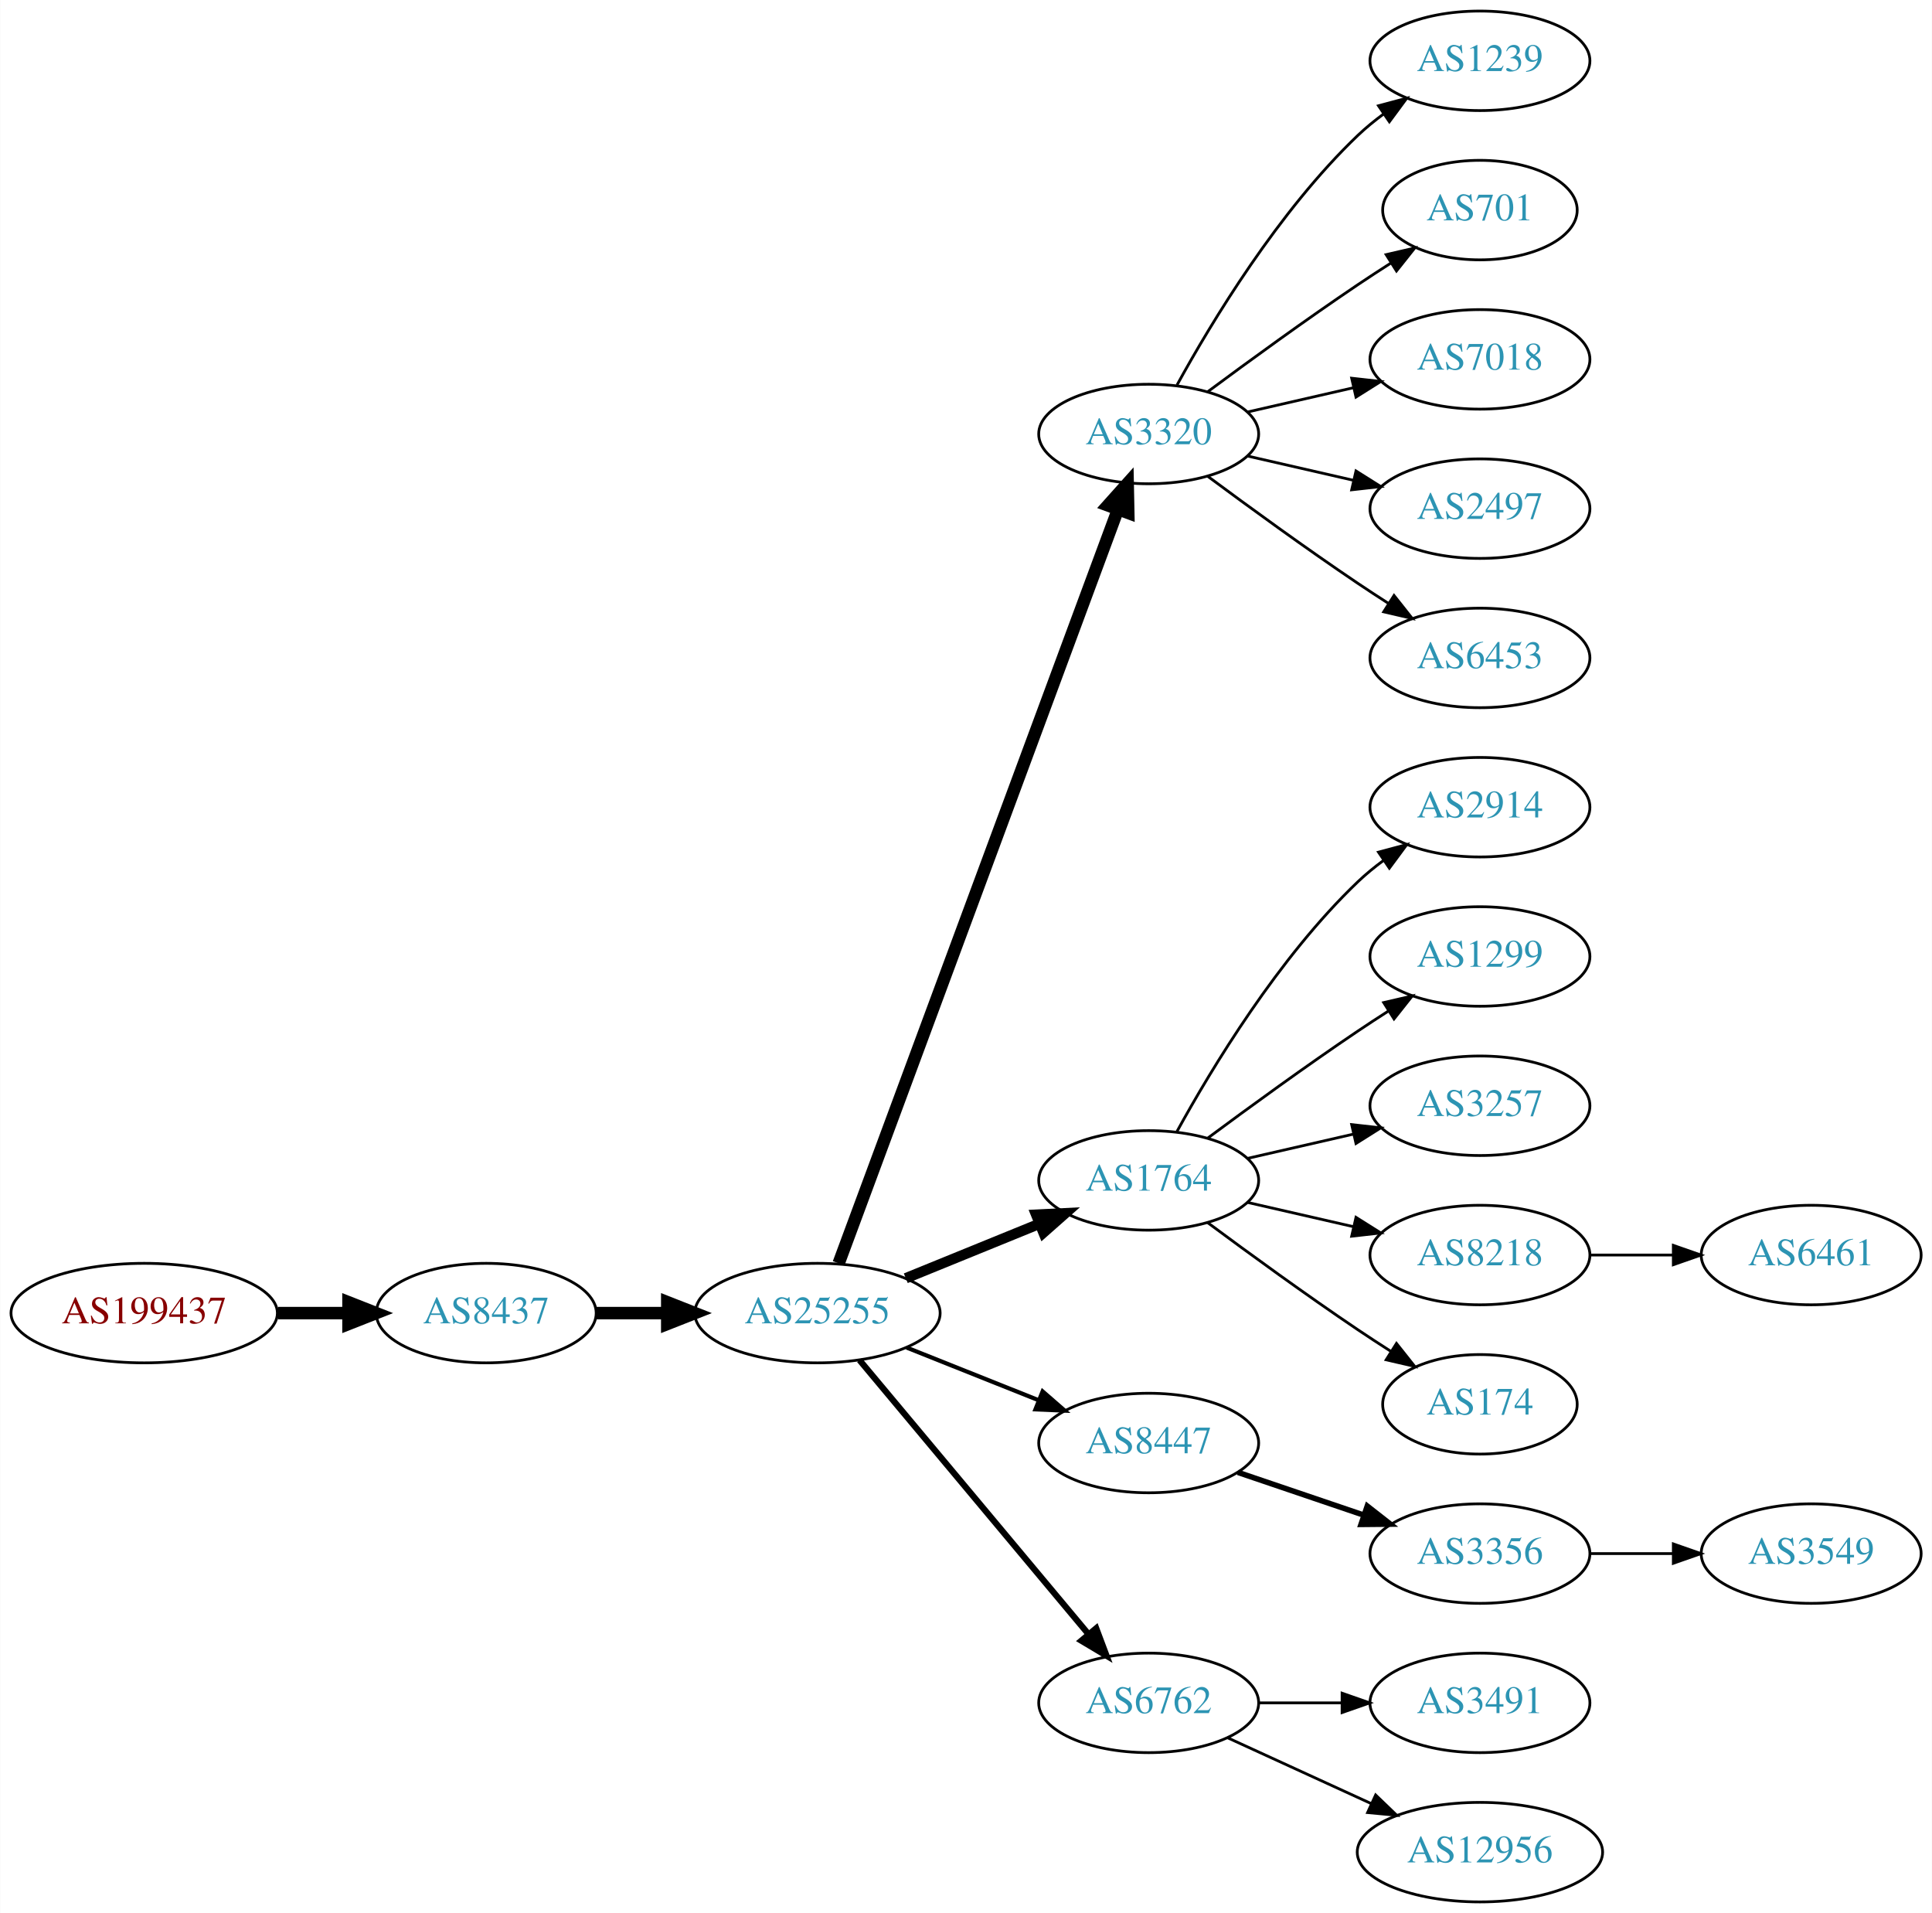
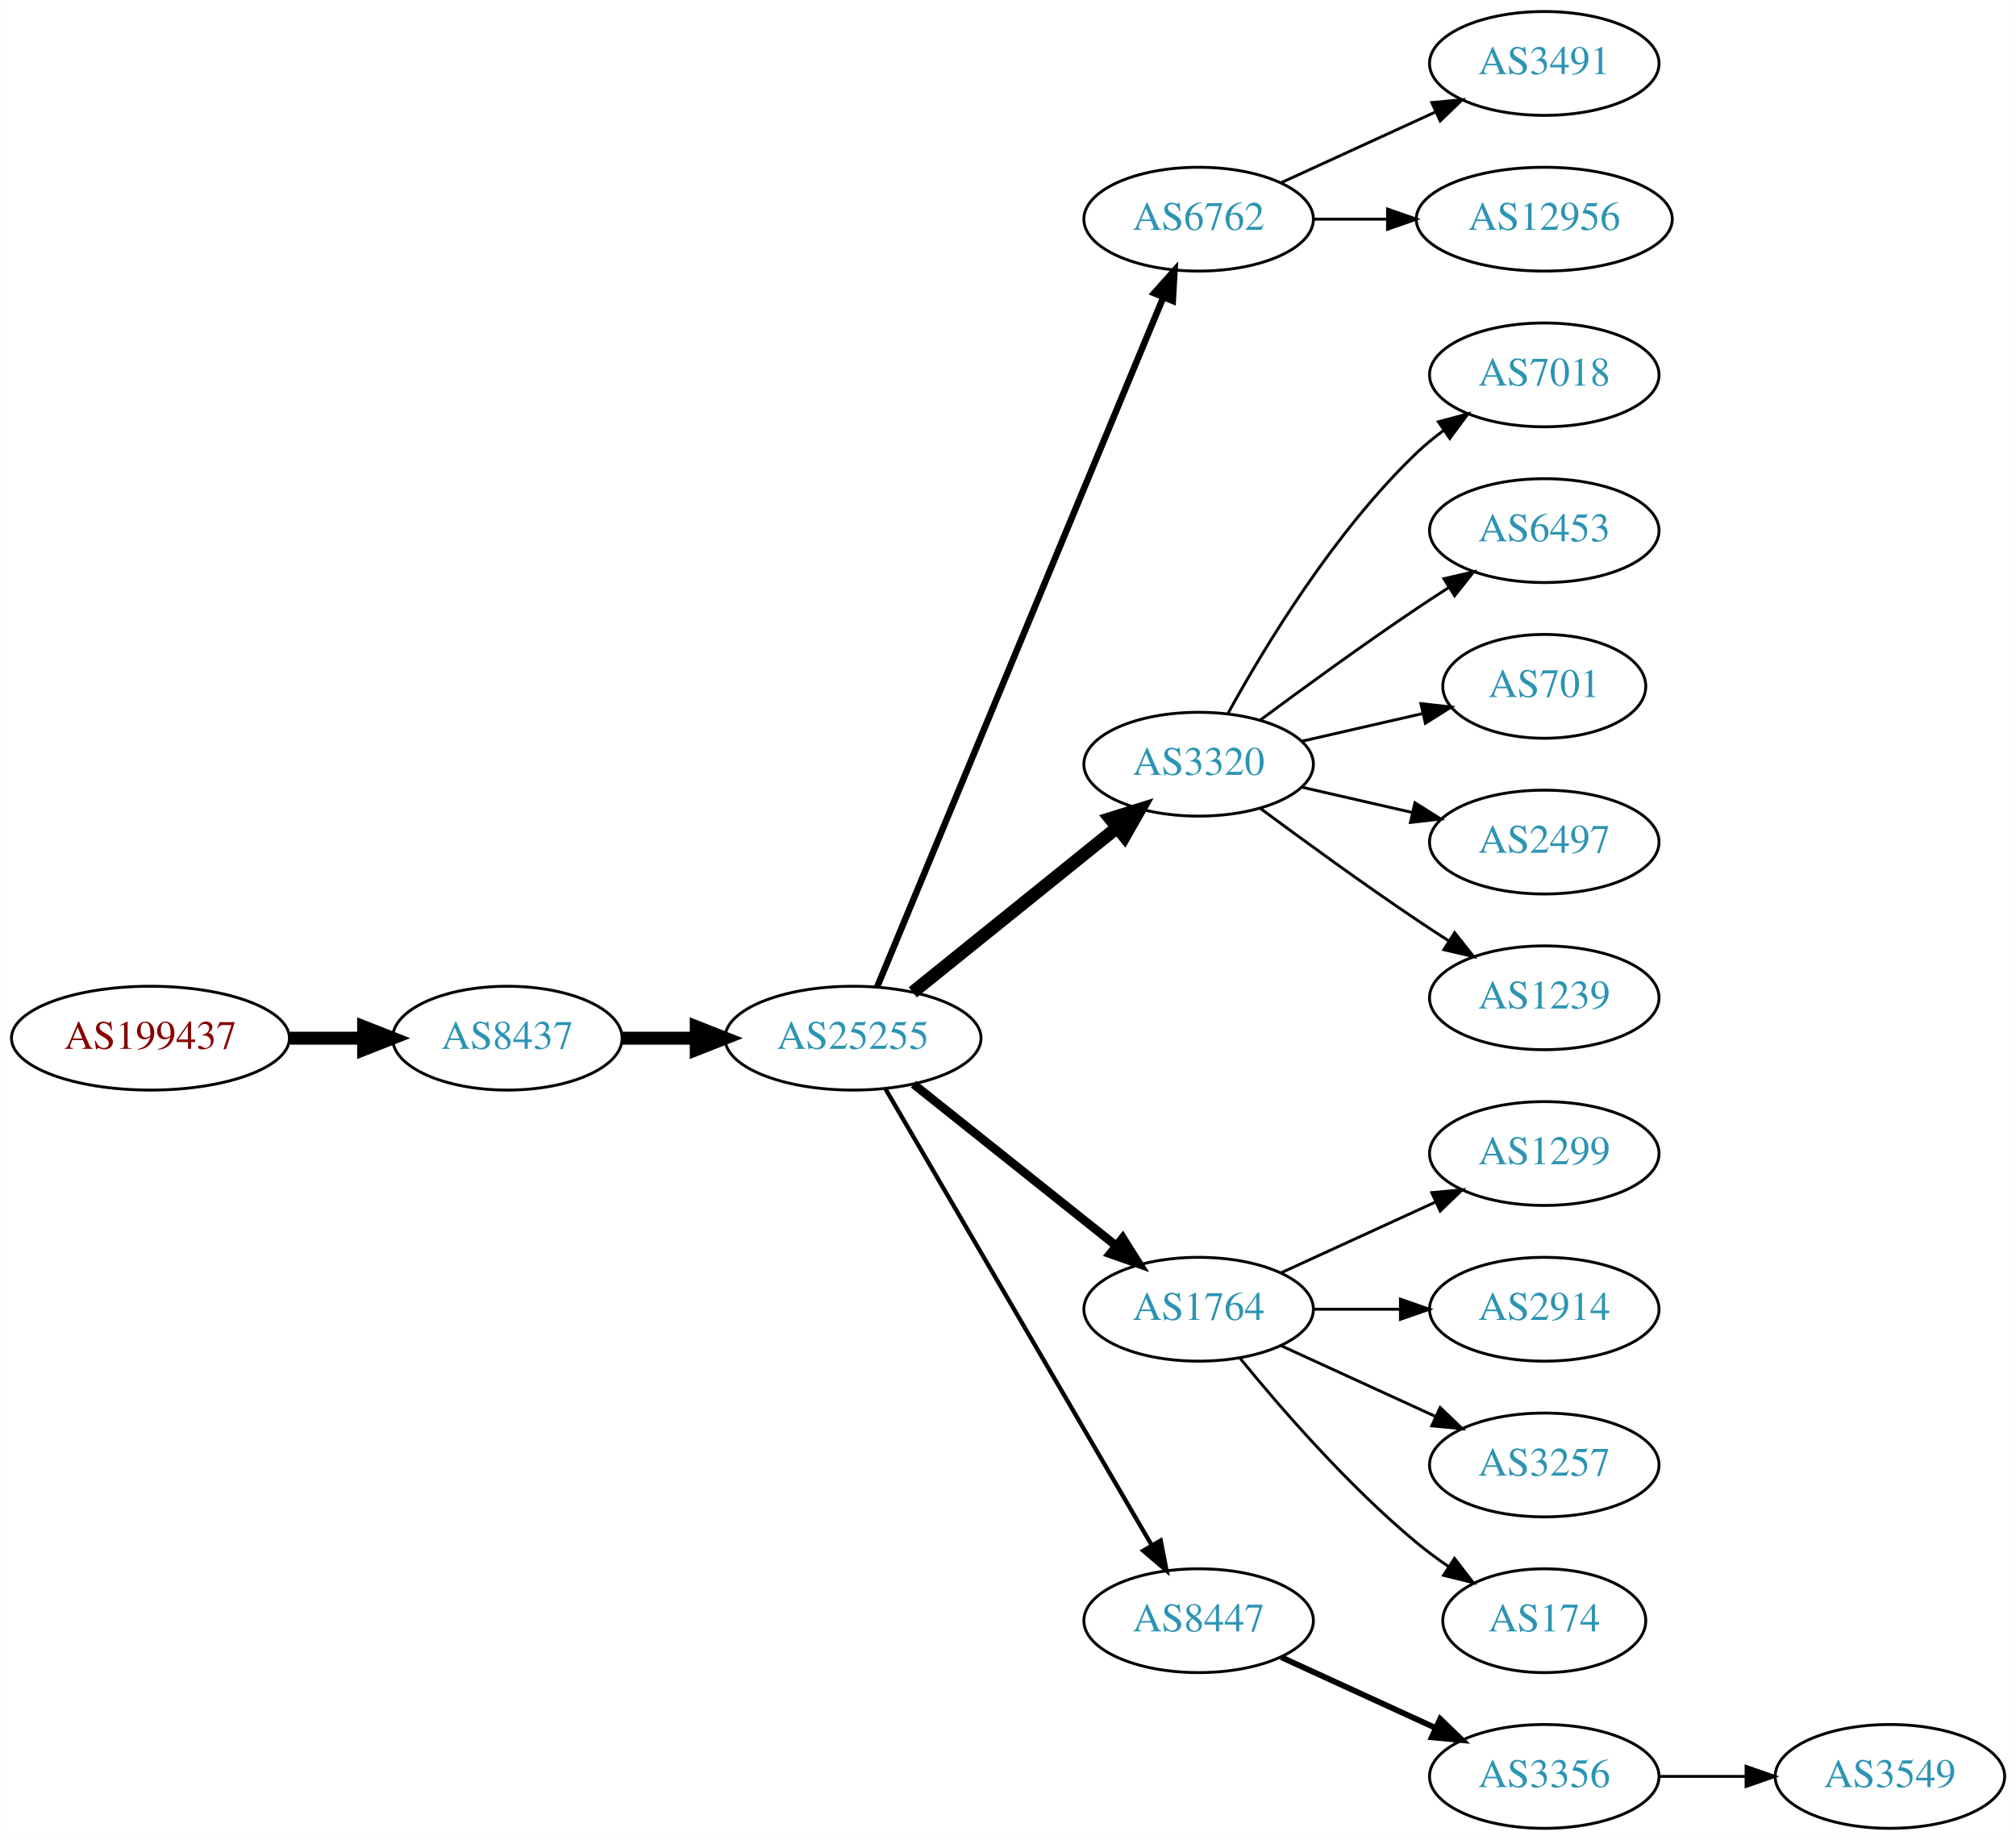
- <svg xmlns="http://www.w3.org/2000/svg" xmlns:xlink="http://www.w3.org/1999/xlink" width="699pt" height="692pt" viewBox="0.00 0.00 698.85 692.00">
-   <g id="graph0" class="graph" transform="scale(1 1) rotate(0) translate(4 688)">
-     <polygon fill="white" stroke="none" points="-4,4 -4,-688 694.855,-688 694.855,4 -4,4" />
+ <svg xmlns="http://www.w3.org/2000/svg" xmlns:xlink="http://www.w3.org/1999/xlink" width="699pt" height="638pt" viewBox="0.00 0.00 698.85 638.00">
+   <g id="graph0" class="graph" transform="scale(1 1) rotate(0) translate(4 634)">
+     <polygon fill="white" stroke="none" points="-4,4 -4,-634 694.855,-634 694.855,4 -4,4" />
    <g id="node1" class="node">
      <g id="a_node1">
        <a xlink:href="/asn/199437" xlink:title="AS199437 ~ VVO-AT [AT]">
-           <ellipse fill="#ffffff" stroke="black" cx="48.096" cy="-213" rx="48.192" ry="18" />
-           <text text-anchor="middle" x="48.096" y="-209.3" font-family="Times,serif" font-size="14.00" fill="#880000">AS199437</text>
+           <ellipse fill="#ffffff" stroke="black" cx="48.096" cy="-274" rx="48.192" ry="18" />
+           <text text-anchor="middle" x="48.096" y="-270.3" font-family="Times,serif" font-size="14.00" fill="#880000">AS199437</text>
        </a>
      </g>
    </g>
    <g id="node2" class="node">
      <g id="a_node2">
        <a xlink:href="/asn/8437" xlink:title="AS8437 ~ Hutchison Drei Austria GmbH [AT]">
-           <ellipse fill="#ffffff" stroke="black" cx="171.838" cy="-213" rx="39.794" ry="18" />
-           <text text-anchor="middle" x="171.838" y="-209.3" font-family="Times,serif" font-size="14.00" fill="#2c94b3">AS8437</text>
+           <ellipse fill="#ffffff" stroke="black" cx="171.838" cy="-274" rx="39.794" ry="18" />
+           <text text-anchor="middle" x="171.838" y="-270.3" font-family="Times,serif" font-size="14.00" fill="#2c94b3">AS8437</text>
        </a>
      </g>
    </g>
    <g id="edge1" class="edge">
-       <path fill="none" stroke="black" stroke-width="4.5" d="M96.513,-213C104.867,-213 113.577,-213 121.969,-213" />
-       <polygon fill="black" stroke="black" stroke-width="4.5" points="122.004,-216.938 132.004,-213 122.004,-209.063 122.004,-216.938" />
+       <path fill="none" stroke="black" stroke-width="4.5" d="M96.513,-274C104.867,-274 113.577,-274 121.969,-274" />
+       <polygon fill="black" stroke="black" stroke-width="4.5" points="122.004,-277.938 132.004,-274 122.004,-270.063 122.004,-277.938" />
    </g>
    <g id="node3" class="node">
      <g id="a_node3">
        <a xlink:href="/asn/25255" xlink:title="AS25255 ~ ==&gt; TELE2 AUSTRIA &lt;== [AT]">
-           <ellipse fill="#ffffff" stroke="black" cx="291.681" cy="-213" rx="44.393" ry="18" />
-           <text text-anchor="middle" x="291.681" y="-209.3" font-family="Times,serif" font-size="14.00" fill="#2c94b3">AS25255</text>
+           <ellipse fill="#ffffff" stroke="black" cx="291.681" cy="-274" rx="44.393" ry="18" />
+           <text text-anchor="middle" x="291.681" y="-270.3" font-family="Times,serif" font-size="14.00" fill="#2c94b3">AS25255</text>
        </a>
      </g>
    </g>
    <g id="edge2" class="edge">
-       <path fill="none" stroke="black" stroke-width="4.5" d="M211.751,-213C219.853,-213 228.528,-213 237.055,-213" />
-       <polygon fill="black" stroke="black" stroke-width="4.5" points="237.332,-216.938 247.332,-213 237.332,-209.063 237.332,-216.938" />
+       <path fill="none" stroke="black" stroke-width="4.5" d="M211.751,-274C219.853,-274 228.528,-274 237.055,-274" />
+       <polygon fill="black" stroke="black" stroke-width="4.5" points="237.332,-277.938 247.332,-274 237.332,-270.063 237.332,-277.938" />
    </g>
    <g id="node4" class="node">
      <g id="a_node4">
-         <a xlink:href="/asn/3320" xlink:title="AS3320 ~ DTAG [DE]">
-           <ellipse fill="#ffffff" stroke="black" cx="411.523" cy="-531" rx="39.794" ry="18" />
-           <text text-anchor="middle" x="411.523" y="-527.3" font-family="Times,serif" font-size="14.00" fill="#2c94b3">AS3320</text>
+         <a xlink:href="/asn/6762" xlink:title="AS6762 ~ TELECOM ITALIA SPARKLE S.p.A. [IT]">
+           <ellipse fill="#ffffff" stroke="black" cx="411.523" cy="-558" rx="39.794" ry="18" />
+           <text text-anchor="middle" x="411.523" y="-554.3" font-family="Times,serif" font-size="14.00" fill="#2c94b3">AS6762</text>
        </a>
      </g>
    </g>
    <g id="edge3" class="edge">
-       <path fill="none" stroke="black" stroke-width="4.5" d="M299.354,-231.008C319.002,-284.028 376.735,-439.823 400.315,-503.453" />
-       <polygon fill="black" stroke="black" stroke-width="4.5" points="396.756,-505.181 403.923,-513.189 404.14,-502.444 396.756,-505.181" />
+       <path fill="none" stroke="black" stroke-width="2.25" d="M300.052,-291.765C320.016,-339.879 375.237,-472.96 399.192,-530.692" />
+       <polygon fill="black" stroke="black" stroke-width="2.25" points="396.089,-532.346 403.154,-540.241 402.554,-529.663 396.089,-532.346" />
    </g>
    <g id="node5" class="node">
      <g id="a_node5">
-         <a xlink:href="/asn/1764" xlink:title="AS1764 ~ NEXTLAYER-AS [AT]">
-           <ellipse fill="#ffffff" stroke="black" cx="411.523" cy="-261" rx="39.794" ry="18" />
-           <text text-anchor="middle" x="411.523" y="-257.3" font-family="Times,serif" font-size="14.00" fill="#2c94b3">AS1764</text>
+         <a xlink:href="/asn/3320" xlink:title="AS3320 ~ DTAG [DE]">
+           <ellipse fill="#ffffff" stroke="black" cx="411.523" cy="-369" rx="39.794" ry="18" />
+           <text text-anchor="middle" x="411.523" y="-365.3" font-family="Times,serif" font-size="14.00" fill="#2c94b3">AS3320</text>
        </a>
      </g>
    </g>
    <g id="edge4" class="edge">
-       <path fill="none" stroke="black" stroke-width="3.75" d="M323.642,-225.611C338.438,-231.638 356.296,-238.912 371.963,-245.294" />
-       <polygon fill="black" stroke="black" stroke-width="3.75" points="370.807,-248.602 381.389,-249.133 373.448,-242.119 370.807,-248.602" />
+       <path fill="none" stroke="black" stroke-width="4.5" d="M312.405,-289.901C331.81,-305.544 361.596,-329.557 383.26,-347.021" />
+       <polygon fill="black" stroke="black" stroke-width="4.5" points="380.87,-350.153 391.127,-353.363 385.813,-344.022 380.87,-350.153" />
    </g>
    <g id="node6" class="node">
      <g id="a_node6">
-         <a xlink:href="/asn/8447" xlink:title="AS8447 ~ A1 Telekom Austria AG [AT]">
-           <ellipse fill="#ffffff" stroke="black" cx="411.523" cy="-166" rx="39.794" ry="18" />
-           <text text-anchor="middle" x="411.523" y="-162.3" font-family="Times,serif" font-size="14.00" fill="#2c94b3">AS8447</text>
+         <a xlink:href="/asn/1764" xlink:title="AS1764 ~ NEXTLAYER-AS [AT]">
+           <ellipse fill="#ffffff" stroke="black" cx="411.523" cy="-180" rx="39.794" ry="18" />
+           <text text-anchor="middle" x="411.523" y="-176.3" font-family="Times,serif" font-size="14.00" fill="#2c94b3">AS1764</text>
        </a>
      </g>
    </g>
    <g id="edge5" class="edge">
-       <path fill="none" stroke="black" stroke-width="1.5" d="M323.951,-200.528C338.632,-194.673 356.276,-187.636 371.794,-181.447" />
-       <polygon fill="black" stroke="black" stroke-width="1.5" points="373.144,-184.677 381.135,-177.721 370.55,-178.175 373.144,-184.677" />
+       <path fill="none" stroke="black" stroke-width="3" d="M312.671,-258.054C332.002,-242.634 361.454,-219.141 382.996,-201.957" />
+       <polygon fill="black" stroke="black" stroke-width="3" points="385.193,-204.682 390.828,-195.71 380.828,-199.21 385.193,-204.682" />
    </g>
    <g id="node7" class="node">
      <g id="a_node7">
-         <a xlink:href="/asn/6762" xlink:title="AS6762 ~ TELECOM ITALIA SPARKLE S.p.A. [IT]">
+         <a xlink:href="/asn/8447" xlink:title="AS8447 ~ A1 Telekom Austria AG [AT]">
          <ellipse fill="#ffffff" stroke="black" cx="411.523" cy="-72" rx="39.794" ry="18" />
-           <text text-anchor="middle" x="411.523" y="-68.3" font-family="Times,serif" font-size="14.00" fill="#2c94b3">AS6762</text>
+           <text text-anchor="middle" x="411.523" y="-68.3" font-family="Times,serif" font-size="14.00" fill="#2c94b3">AS8447</text>
        </a>
      </g>
    </g>
    <g id="edge6" class="edge">
-       <path fill="none" stroke="black" stroke-width="2.25" d="M306.895,-195.992C327.51,-171.326 365.837,-125.467 389.659,-96.965" />
-       <polygon fill="black" stroke="black" stroke-width="2.25" points="392.531,-98.986 396.258,-89.068 387.16,-94.497 392.531,-98.986" />
-     </g>
-     <g id="node15" class="node">
-       <g id="a_node15">
-         <a xlink:href="/asn/1239" xlink:title="AS1239 ~ Sprint [US]">
-           <ellipse fill="#ffffff" stroke="black" cx="531.366" cy="-666" rx="39.794" ry="18" />
-           <text text-anchor="middle" x="531.366" y="-662.3" font-family="Times,serif" font-size="14.00" fill="#2c94b3">AS1239</text>
-         </a>
-       </g>
-     </g>
-     <g id="edge14" class="edge">
-       <path fill="none" stroke="black" d="M421.764,-548.713C434.31,-571.561 458.487,-611.611 487.17,-639 490.038,-641.739 493.227,-644.347 496.536,-646.785" />
-       <polygon fill="black" stroke="black" points="494.659,-649.742 504.895,-652.477 498.599,-643.956 494.659,-649.742" />
-     </g>
-     <g id="node16" class="node">
-       <g id="a_node16">
-         <a xlink:href="/asn/701" xlink:title="AS701 ~ UUNET [US]">
-           <ellipse fill="#ffffff" stroke="black" cx="531.366" cy="-612" rx="35.194" ry="18" />
-           <text text-anchor="middle" x="531.366" y="-608.3" font-family="Times,serif" font-size="14.00" fill="#2c94b3">AS701</text>
-         </a>
-       </g>
-     </g>
-     <g id="edge15" class="edge">
-       <path fill="none" stroke="black" d="M432.853,-546.277C447.716,-557.304 468.46,-572.407 487.17,-585 490.987,-587.569 495.037,-590.21 499.067,-592.786" />
-       <polygon fill="black" stroke="black" points="497.436,-595.895 507.761,-598.271 501.171,-589.975 497.436,-595.895" />
-     </g>
-     <g id="node17" class="node">
-       <g id="a_node17">
+       <path fill="none" stroke="black" stroke-width="1.5" d="M302.932,-256.427C323.704,-220.821 370.852,-140.002 395.254,-98.173" />
+       <polygon fill="black" stroke="black" stroke-width="1.5" points="398.363,-99.79 400.379,-89.388 392.317,-96.262 398.363,-99.79" />
+     </g>
+     <g id="node8" class="node">
+       <g id="a_node8">
+         <a xlink:href="/asn/3491" xlink:title="AS3491 ~ PCCW Global, Inc. [US]">
+           <ellipse fill="#ffffff" stroke="black" cx="531.366" cy="-612" rx="39.794" ry="18" />
+           <text text-anchor="middle" x="531.366" y="-608.3" font-family="Times,serif" font-size="14.00" fill="#2c94b3">AS3491</text>
+         </a>
+       </g>
+     </g>
+     <g id="edge7" class="edge">
+       <path fill="none" stroke="black" d="M440.152,-570.661C456.109,-577.973 476.379,-587.261 493.662,-595.181" />
+       <polygon fill="black" stroke="black" points="492.361,-598.435 502.91,-599.419 495.277,-592.071 492.361,-598.435" />
+     </g>
+     <g id="node9" class="node">
+       <g id="a_node9">
+         <a xlink:href="/asn/12956" xlink:title="AS12956 ~ TELXIUS [ES]">
+           <ellipse fill="#ffffff" stroke="black" cx="531.366" cy="-558" rx="44.393" ry="18" />
+           <text text-anchor="middle" x="531.366" y="-554.3" font-family="Times,serif" font-size="14.00" fill="#2c94b3">AS12956</text>
+         </a>
+       </g>
+     </g>
+     <g id="edge8" class="edge">
+       <path fill="none" stroke="black" d="M451.436,-558C459.538,-558 468.214,-558 476.74,-558" />
+       <polygon fill="black" stroke="black" points="477.018,-561.5 487.017,-558 477.017,-554.5 477.018,-561.5" />
+     </g>
+     <g id="node10" class="node">
+       <g id="a_node10">
        <a xlink:href="/asn/7018" xlink:title="AS7018 ~ AT&amp;T Services, Inc. [US]">
-           <ellipse fill="#ffffff" stroke="black" cx="531.366" cy="-558" rx="39.794" ry="18" />
-           <text text-anchor="middle" x="531.366" y="-554.3" font-family="Times,serif" font-size="14.00" fill="#2c94b3">AS7018</text>
-         </a>
-       </g>
-     </g>
-     <g id="edge16" class="edge">
-       <path fill="none" stroke="black" d="M447.242,-538.955C459.242,-541.704 472.863,-544.825 485.556,-547.733" />
-       <polygon fill="black" stroke="black" points="484.958,-551.187 495.487,-550.009 486.522,-544.364 484.958,-551.187" />
-     </g>
-     <g id="node18" class="node">
-       <g id="a_node18">
-         <a xlink:href="/asn/2497" xlink:title="AS2497 ~ Internet Initiative Japan Inc. [JP]">
          <ellipse fill="#ffffff" stroke="black" cx="531.366" cy="-504" rx="39.794" ry="18" />
-           <text text-anchor="middle" x="531.366" y="-500.3" font-family="Times,serif" font-size="14.00" fill="#2c94b3">AS2497</text>
-         </a>
-       </g>
-     </g>
-     <g id="edge17" class="edge">
-       <path fill="none" stroke="black" d="M447.242,-523.045C459.242,-520.296 472.863,-517.175 485.556,-514.267" />
-       <polygon fill="black" stroke="black" points="486.522,-517.636 495.487,-511.991 484.958,-510.813 486.522,-517.636" />
-     </g>
-     <g id="node19" class="node">
-       <g id="a_node19">
+           <text text-anchor="middle" x="531.366" y="-500.3" font-family="Times,serif" font-size="14.00" fill="#2c94b3">AS7018</text>
+         </a>
+       </g>
+     </g>
+     <g id="edge9" class="edge">
+       <path fill="none" stroke="black" d="M421.764,-386.713C434.31,-409.561 458.487,-449.611 487.17,-477 490.038,-479.739 493.227,-482.347 496.536,-484.785" />
+       <polygon fill="black" stroke="black" points="494.659,-487.742 504.895,-490.477 498.599,-481.956 494.659,-487.742" />
+     </g>
+     <g id="node11" class="node">
+       <g id="a_node11">
        <a xlink:href="/asn/6453" xlink:title="AS6453 ~ TATA COMMUNICATIONS (AMERICA) INC [US]">
          <ellipse fill="#ffffff" stroke="black" cx="531.366" cy="-450" rx="39.794" ry="18" />
          <text text-anchor="middle" x="531.366" y="-446.3" font-family="Times,serif" font-size="14.00" fill="#2c94b3">AS6453</text>
        </a>
      </g>
    </g>
-     <g id="edge18" class="edge">
-       <path fill="none" stroke="black" d="M432.853,-515.723C447.716,-504.696 468.46,-489.593 487.17,-477 490.719,-474.611 494.469,-472.161 498.217,-469.758" />
-       <polygon fill="black" stroke="black" points="500.285,-472.591 506.866,-464.288 496.544,-466.675 500.285,-472.591" />
-     </g>
-     <g id="node8" class="node">
-       <g id="a_node8">
-         <a xlink:href="/asn/2914" xlink:title="AS2914 ~ NTT America, Inc. [US]">
-           <ellipse fill="#ffffff" stroke="black" cx="531.366" cy="-396" rx="39.794" ry="18" />
-           <text text-anchor="middle" x="531.366" y="-392.3" font-family="Times,serif" font-size="14.00" fill="#2c94b3">AS2914</text>
-         </a>
-       </g>
-     </g>
-     <g id="edge7" class="edge">
-       <path fill="none" stroke="black" d="M421.764,-278.713C434.31,-301.561 458.487,-341.611 487.17,-369 490.038,-371.739 493.227,-374.347 496.536,-376.785" />
-       <polygon fill="black" stroke="black" points="494.659,-379.742 504.895,-382.477 498.599,-373.956 494.659,-379.742" />
-     </g>
-     <g id="node9" class="node">
-       <g id="a_node9">
-         <a xlink:href="/asn/1299" xlink:title="AS1299 ~ Telia Carrier [EU]">
-           <ellipse fill="#ffffff" stroke="black" cx="531.366" cy="-342" rx="39.794" ry="18" />
-           <text text-anchor="middle" x="531.366" y="-338.3" font-family="Times,serif" font-size="14.00" fill="#2c94b3">AS1299</text>
-         </a>
-       </g>
-     </g>
-     <g id="edge8" class="edge">
-       <path fill="none" stroke="black" d="M432.853,-276.277C447.716,-287.304 468.46,-302.407 487.17,-315 490.719,-317.389 494.469,-319.839 498.217,-322.242" />
-       <polygon fill="black" stroke="black" points="496.544,-325.325 506.866,-327.712 500.285,-319.409 496.544,-325.325" />
-     </g>
-     <g id="node10" class="node">
-       <g id="a_node10">
-         <a xlink:href="/asn/3257" xlink:title="AS3257 ~ GTT [DE]">
-           <ellipse fill="#ffffff" stroke="black" cx="531.366" cy="-288" rx="39.794" ry="18" />
-           <text text-anchor="middle" x="531.366" y="-284.3" font-family="Times,serif" font-size="14.00" fill="#2c94b3">AS3257</text>
-         </a>
-       </g>
-     </g>
-     <g id="edge9" class="edge">
-       <path fill="none" stroke="black" d="M447.242,-268.955C459.242,-271.704 472.863,-274.825 485.556,-277.733" />
-       <polygon fill="black" stroke="black" points="484.958,-281.187 495.487,-280.009 486.522,-274.364 484.958,-281.187" />
-     </g>
-     <g id="node11" class="node">
-       <g id="a_node11">
-         <a xlink:href="/asn/8218" xlink:title="AS8218 ~ legacy Neotelecoms [FR]">
-           <ellipse fill="#ffffff" stroke="black" cx="531.366" cy="-234" rx="39.794" ry="18" />
-           <text text-anchor="middle" x="531.366" y="-230.3" font-family="Times,serif" font-size="14.00" fill="#2c94b3">AS8218</text>
-         </a>
-       </g>
-     </g>
    <g id="edge10" class="edge">
-       <path fill="none" stroke="black" d="M447.242,-253.045C459.242,-250.296 472.863,-247.175 485.556,-244.267" />
-       <polygon fill="black" stroke="black" points="486.522,-247.636 495.487,-241.991 484.958,-240.813 486.522,-247.636" />
+       <path fill="none" stroke="black" d="M432.853,-384.277C447.716,-395.304 468.46,-410.407 487.17,-423 490.719,-425.389 494.469,-427.839 498.217,-430.242" />
+       <polygon fill="black" stroke="black" points="496.544,-433.325 506.866,-435.712 500.285,-427.409 496.544,-433.325" />
    </g>
    <g id="node12" class="node">
      <g id="a_node12">
-         <a xlink:href="/asn/174" xlink:title="AS174 ~ Cogent Communications [US]">
-           <ellipse fill="#ffffff" stroke="black" cx="531.366" cy="-180" rx="35.194" ry="18" />
-           <text text-anchor="middle" x="531.366" y="-176.3" font-family="Times,serif" font-size="14.00" fill="#2c94b3">AS174</text>
+         <a xlink:href="/asn/701" xlink:title="AS701 ~ UUNET [US]">
+           <ellipse fill="#ffffff" stroke="black" cx="531.366" cy="-396" rx="35.194" ry="18" />
+           <text text-anchor="middle" x="531.366" y="-392.3" font-family="Times,serif" font-size="14.00" fill="#2c94b3">AS701</text>
        </a>
      </g>
    </g>
    <g id="edge11" class="edge">
-       <path fill="none" stroke="black" d="M432.853,-245.723C447.716,-234.696 468.46,-219.593 487.17,-207 490.987,-204.431 495.037,-201.79 499.067,-199.214" />
-       <polygon fill="black" stroke="black" points="501.171,-202.025 507.761,-193.729 497.436,-196.105 501.171,-202.025" />
+       <path fill="none" stroke="black" d="M447.242,-376.955C460.335,-379.955 475.357,-383.396 488.998,-386.522" />
+       <polygon fill="black" stroke="black" points="488.576,-390.016 499.105,-388.838 490.139,-383.193 488.576,-390.016" />
    </g>
    <g id="node13" class="node">
      <g id="a_node13">
+         <a xlink:href="/asn/2497" xlink:title="AS2497 ~ Internet Initiative Japan Inc. [JP]">
+           <ellipse fill="#ffffff" stroke="black" cx="531.366" cy="-342" rx="39.794" ry="18" />
+           <text text-anchor="middle" x="531.366" y="-338.3" font-family="Times,serif" font-size="14.00" fill="#2c94b3">AS2497</text>
+         </a>
+       </g>
+     </g>
+     <g id="edge12" class="edge">
+       <path fill="none" stroke="black" d="M447.242,-361.045C459.242,-358.296 472.863,-355.175 485.556,-352.267" />
+       <polygon fill="black" stroke="black" points="486.522,-355.636 495.487,-349.991 484.958,-348.813 486.522,-355.636" />
+     </g>
+     <g id="node14" class="node">
+       <g id="a_node14">
+         <a xlink:href="/asn/1239" xlink:title="AS1239 ~ Sprint [US]">
+           <ellipse fill="#ffffff" stroke="black" cx="531.366" cy="-288" rx="39.794" ry="18" />
+           <text text-anchor="middle" x="531.366" y="-284.3" font-family="Times,serif" font-size="14.00" fill="#2c94b3">AS1239</text>
+         </a>
+       </g>
+     </g>
+     <g id="edge13" class="edge">
+       <path fill="none" stroke="black" d="M432.853,-353.723C447.716,-342.696 468.46,-327.593 487.17,-315 490.719,-312.611 494.469,-310.161 498.217,-307.758" />
+       <polygon fill="black" stroke="black" points="500.285,-310.591 506.866,-302.288 496.544,-304.675 500.285,-310.591" />
+     </g>
+     <g id="node15" class="node">
+       <g id="a_node15">
+         <a xlink:href="/asn/1299" xlink:title="AS1299 ~ Telia Carrier [EU]">
+           <ellipse fill="#ffffff" stroke="black" cx="531.366" cy="-234" rx="39.794" ry="18" />
+           <text text-anchor="middle" x="531.366" y="-230.3" font-family="Times,serif" font-size="14.00" fill="#2c94b3">AS1299</text>
+         </a>
+       </g>
+     </g>
+     <g id="edge14" class="edge">
+       <path fill="none" stroke="black" d="M440.152,-192.661C456.109,-199.973 476.379,-209.261 493.662,-217.181" />
+       <polygon fill="black" stroke="black" points="492.361,-220.435 502.91,-221.419 495.277,-214.071 492.361,-220.435" />
+     </g>
+     <g id="node16" class="node">
+       <g id="a_node16">
+         <a xlink:href="/asn/2914" xlink:title="AS2914 ~ NTT America, Inc. [US]">
+           <ellipse fill="#ffffff" stroke="black" cx="531.366" cy="-180" rx="39.794" ry="18" />
+           <text text-anchor="middle" x="531.366" y="-176.3" font-family="Times,serif" font-size="14.00" fill="#2c94b3">AS2914</text>
+         </a>
+       </g>
+     </g>
+     <g id="edge15" class="edge">
+       <path fill="none" stroke="black" d="M451.436,-180C460.989,-180 471.339,-180 481.301,-180" />
+       <polygon fill="black" stroke="black" points="481.494,-183.5 491.494,-180 481.494,-176.5 481.494,-183.5" />
+     </g>
+     <g id="node17" class="node">
+       <g id="a_node17">
+         <a xlink:href="/asn/3257" xlink:title="AS3257 ~ GTT [DE]">
+           <ellipse fill="#ffffff" stroke="black" cx="531.366" cy="-126" rx="39.794" ry="18" />
+           <text text-anchor="middle" x="531.366" y="-122.3" font-family="Times,serif" font-size="14.00" fill="#2c94b3">AS3257</text>
+         </a>
+       </g>
+     </g>
+     <g id="edge16" class="edge">
+       <path fill="none" stroke="black" d="M440.152,-167.339C456.109,-160.027 476.379,-150.739 493.662,-142.819" />
+       <polygon fill="black" stroke="black" points="495.277,-145.929 502.91,-138.581 492.361,-139.565 495.277,-145.929" />
+     </g>
+     <g id="node18" class="node">
+       <g id="a_node18">
+         <a xlink:href="/asn/174" xlink:title="AS174 ~ Cogent Communications [US]">
+           <ellipse fill="#ffffff" stroke="black" cx="531.366" cy="-72" rx="35.194" ry="18" />
+           <text text-anchor="middle" x="531.366" y="-68.3" font-family="Times,serif" font-size="14.00" fill="#2c94b3">AS174</text>
+         </a>
+       </g>
+     </g>
+     <g id="edge17" class="edge">
+       <path fill="none" stroke="black" d="M425.942,-162.935C440.057,-145.625 463.471,-118.655 487.17,-99 490.633,-96.128 494.425,-93.331 498.28,-90.692" />
+       <polygon fill="black" stroke="black" points="500.241,-93.592 506.712,-85.203 496.422,-87.725 500.241,-93.592" />
+     </g>
+     <g id="node19" class="node">
+       <g id="a_node19">
        <a xlink:href="/asn/3356" xlink:title="AS3356 ~ Level 3 Parent, LLC [US]">
-           <ellipse fill="#ffffff" stroke="black" cx="531.366" cy="-126" rx="39.794" ry="18" />
-           <text text-anchor="middle" x="531.366" y="-122.3" font-family="Times,serif" font-size="14.00" fill="#2c94b3">AS3356</text>
-         </a>
-       </g>
-     </g>
-     <g id="edge12" class="edge">
-       <path fill="none" stroke="black" stroke-width="2" d="M443.793,-155.386C457.777,-150.639 474.448,-144.981 489.409,-139.902" />
-       <polygon fill="black" stroke="black" stroke-width="2" points="490.605,-143.192 498.949,-136.664 488.355,-136.564 490.605,-143.192" />
-     </g>
-     <g id="node21" class="node">
-       <g id="a_node21">
-         <a xlink:href="/asn/3491" xlink:title="AS3491 ~ PCCW Global, Inc. [US]">
-           <ellipse fill="#ffffff" stroke="black" cx="531.366" cy="-72" rx="39.794" ry="18" />
-           <text text-anchor="middle" x="531.366" y="-68.3" font-family="Times,serif" font-size="14.00" fill="#2c94b3">AS3491</text>
-         </a>
-       </g>
-     </g>
-     <g id="edge20" class="edge">
-       <path fill="none" stroke="black" d="M451.436,-72C460.989,-72 471.339,-72 481.301,-72" />
-       <polygon fill="black" stroke="black" points="481.494,-75.5 491.494,-72 481.494,-68.5 481.494,-75.5" />
-     </g>
-     <g id="node22" class="node">
-       <g id="a_node22">
-         <a xlink:href="/asn/12956" xlink:title="AS12956 ~ TELXIUS [ES]">
-           <ellipse fill="#ffffff" stroke="black" cx="531.366" cy="-18" rx="44.393" ry="18" />
-           <text text-anchor="middle" x="531.366" y="-14.3" font-family="Times,serif" font-size="14.00" fill="#2c94b3">AS12956</text>
-         </a>
-       </g>
-     </g>
-     <g id="edge21" class="edge">
-       <path fill="none" stroke="black" d="M440.152,-59.339C455.65,-52.238 475.216,-43.272 492.163,-35.506" />
-       <polygon fill="black" stroke="black" points="493.633,-38.682 501.266,-31.335 490.716,-32.319 493.633,-38.682" />
+           <ellipse fill="#ffffff" stroke="black" cx="531.366" cy="-18" rx="39.794" ry="18" />
+           <text text-anchor="middle" x="531.366" y="-14.3" font-family="Times,serif" font-size="14.00" fill="#2c94b3">AS3356</text>
+         </a>
+       </g>
+     </g>
+     <g id="edge18" class="edge">
+       <path fill="none" stroke="black" stroke-width="2" d="M440.152,-59.339C456.109,-52.027 476.379,-42.739 493.662,-34.819" />
+       <polygon fill="black" stroke="black" stroke-width="2" points="495.277,-37.929 502.91,-30.581 492.361,-31.565 495.277,-37.929" />
    </g>
    <g id="node20" class="node">
      <g id="a_node20">
-         <a xlink:href="/asn/6461" xlink:title="AS6461 ~ Zayo Bandwidth [US]">
-           <ellipse fill="#ffffff" stroke="black" cx="651.208" cy="-234" rx="39.794" ry="18" />
-           <text text-anchor="middle" x="651.208" y="-230.3" font-family="Times,serif" font-size="14.00" fill="#2c94b3">AS6461</text>
+         <a xlink:href="/asn/3549" xlink:title="AS3549 ~ Level 3 Parent, LLC [US]">
+           <ellipse fill="#ffffff" stroke="black" cx="651.208" cy="-18" rx="39.794" ry="18" />
+           <text text-anchor="middle" x="651.208" y="-14.3" font-family="Times,serif" font-size="14.00" fill="#2c94b3">AS3549</text>
        </a>
      </g>
    </g>
    <g id="edge19" class="edge">
-       <path fill="none" stroke="black" d="M571.278,-234C580.832,-234 591.181,-234 601.144,-234" />
-       <polygon fill="black" stroke="black" points="601.336,-237.5 611.336,-234 601.336,-230.5 601.336,-237.5" />
-     </g>
-     <g id="node14" class="node">
-       <g id="a_node14">
-         <a xlink:href="/asn/3549" xlink:title="AS3549 ~ Level 3 Parent, LLC [US]">
-           <ellipse fill="#ffffff" stroke="black" cx="651.208" cy="-126" rx="39.794" ry="18" />
-           <text text-anchor="middle" x="651.208" y="-122.3" font-family="Times,serif" font-size="14.00" fill="#2c94b3">AS3549</text>
-         </a>
-       </g>
-     </g>
-     <g id="edge13" class="edge">
-       <path fill="none" stroke="black" d="M571.278,-126C580.832,-126 591.181,-126 601.144,-126" />
-       <polygon fill="black" stroke="black" points="601.336,-129.5 611.336,-126 601.336,-122.5 601.336,-129.5" />
+       <path fill="none" stroke="black" d="M571.278,-18C580.832,-18 591.181,-18 601.144,-18" />
+       <polygon fill="black" stroke="black" points="601.336,-21.5 611.336,-18 601.336,-14.5 601.336,-21.5" />
    </g>
  </g>
</svg>
